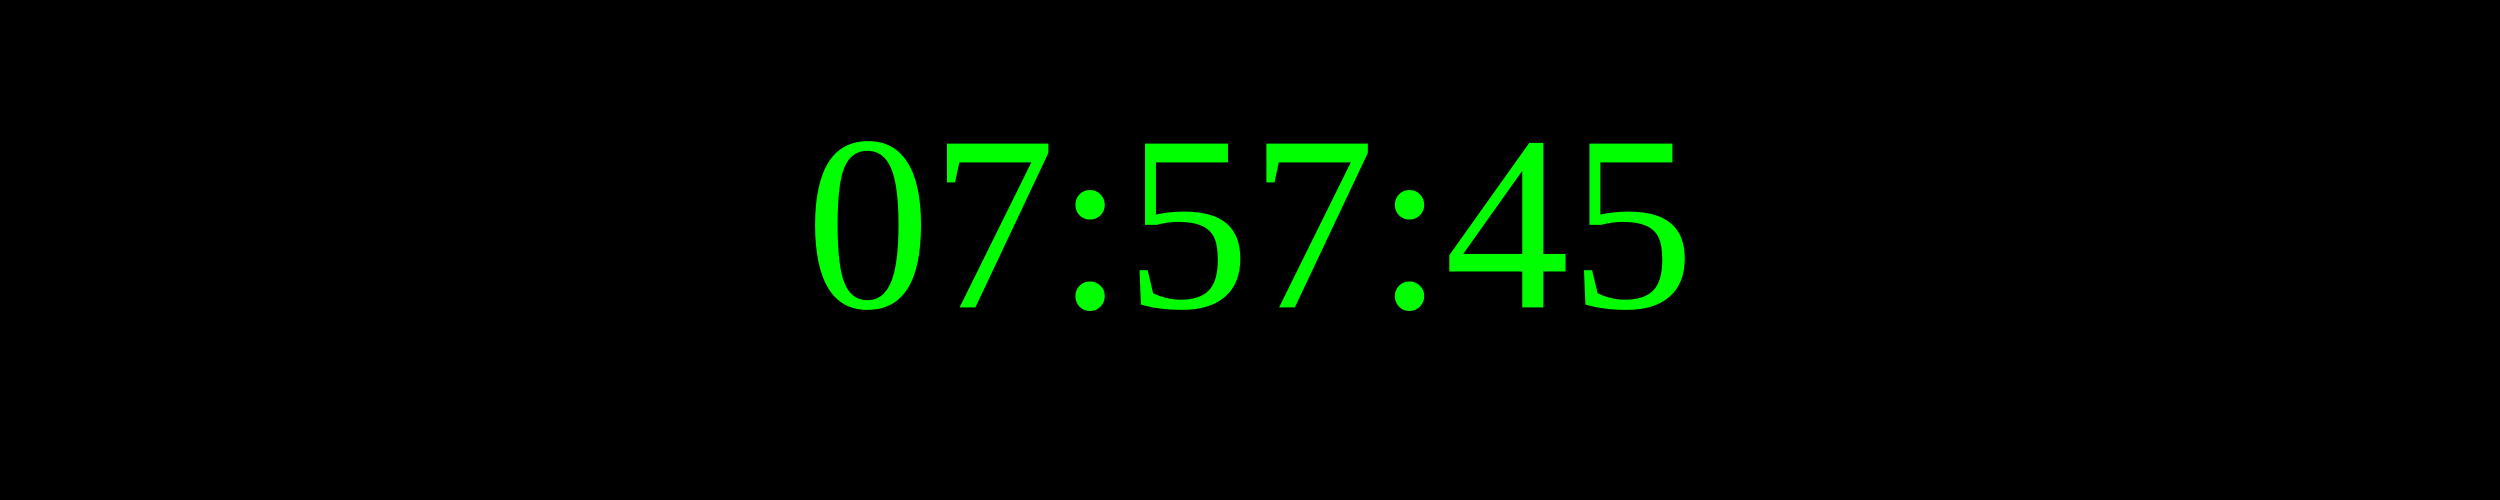
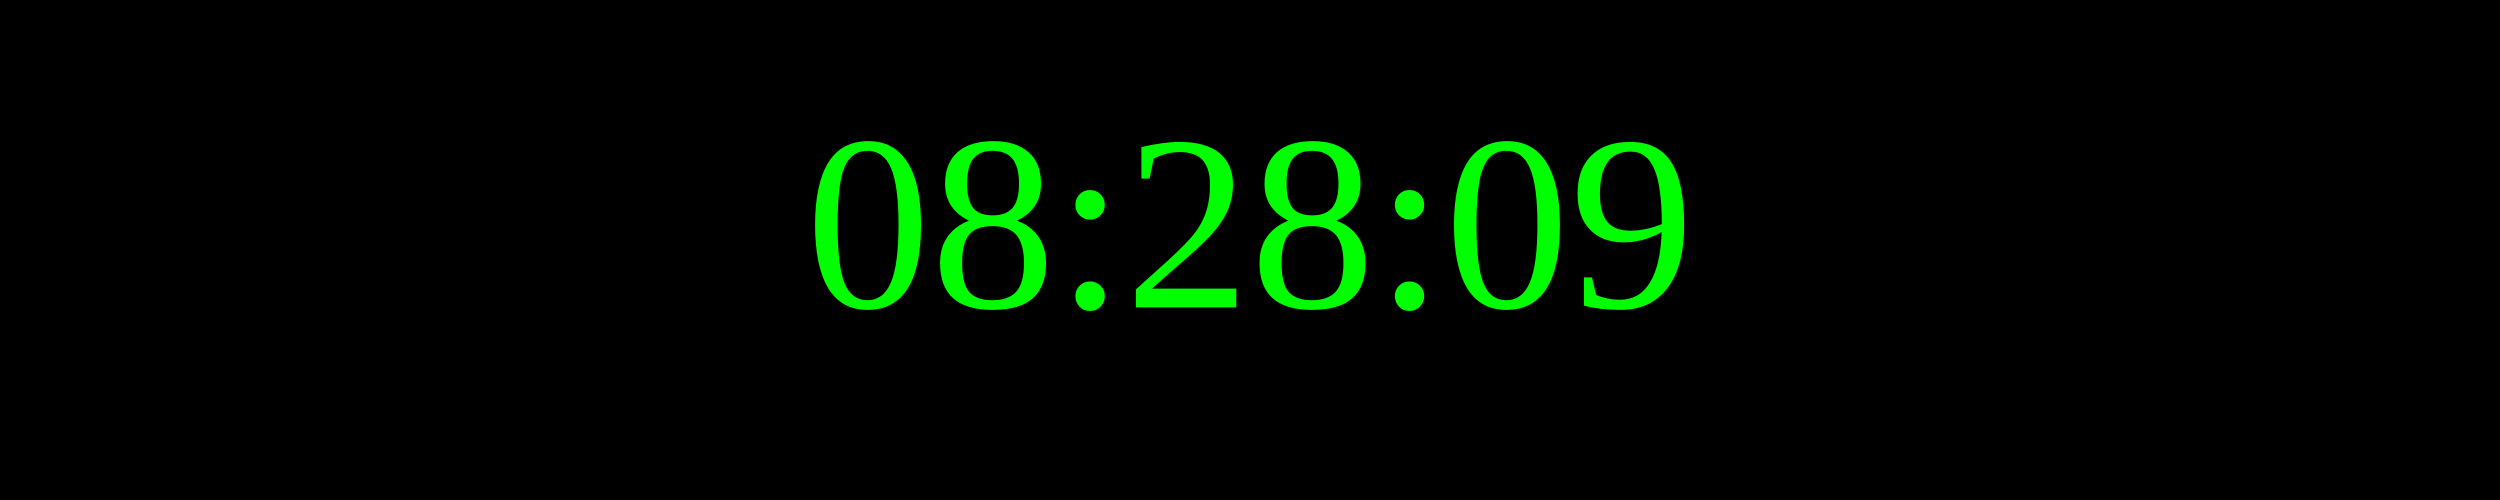
<svg xmlns="http://www.w3.org/2000/svg" width="250" height="50">
  <rect width="100%" height="100%" fill="black" />
  <text x="50%" y="50%" font-size="25" fill="lime" text-anchor="middle" dominant-baseline="middle">
- 07:57:45
+ 08:28:09
</text>
</svg>
